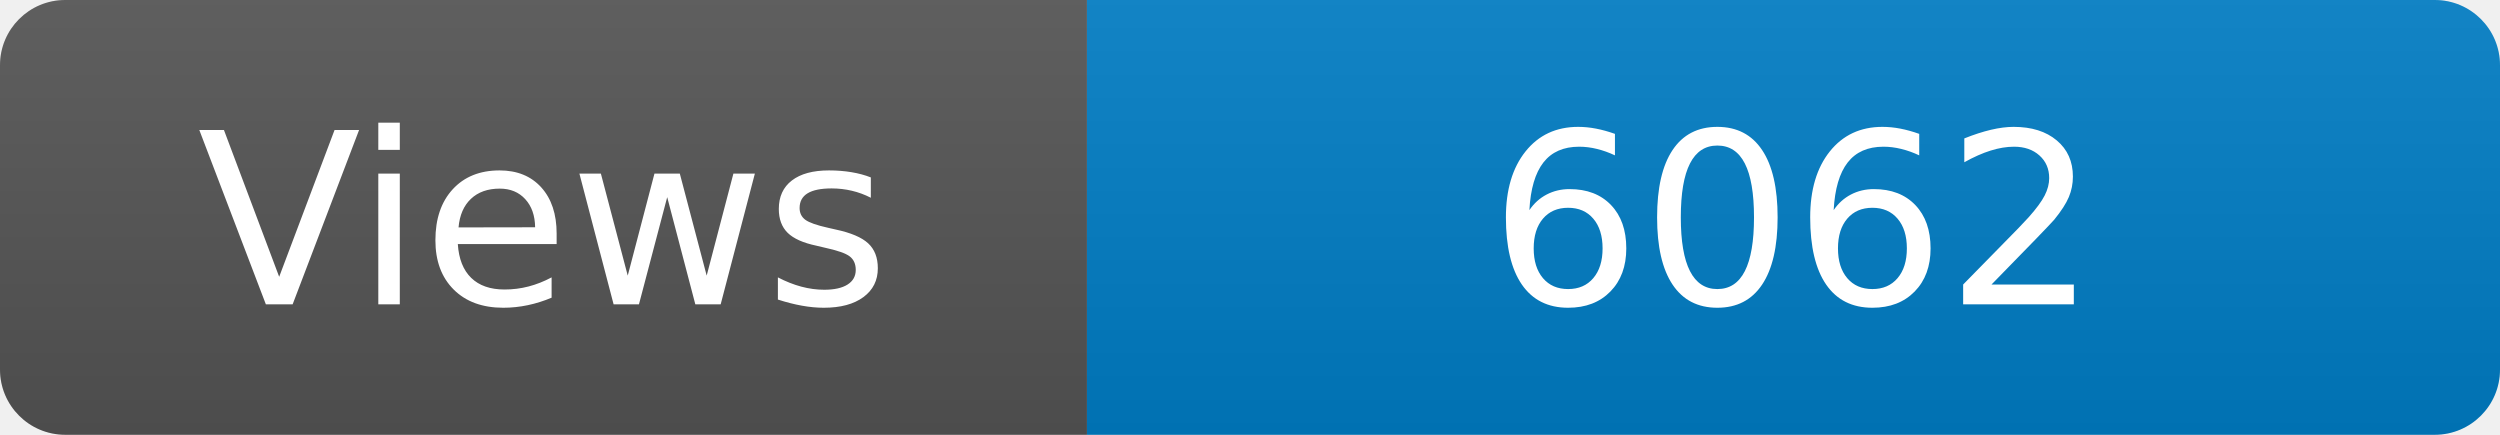
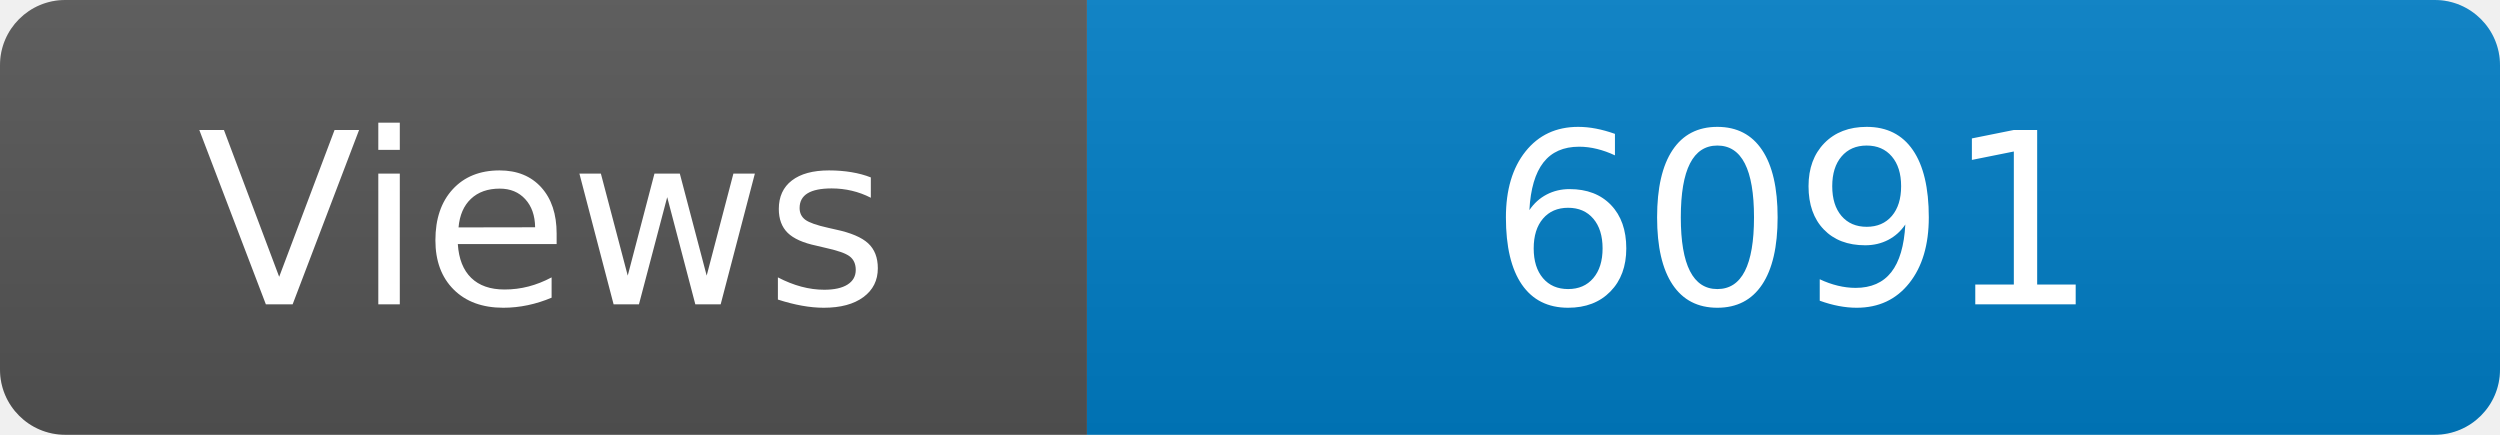
<svg xmlns="http://www.w3.org/2000/svg" width="115" height="20" role="img" aria-label="Maintained?: yes">
  <linearGradient id="s" x2="0" y2="100%">
    <stop offset="0" stop-color="#bbb" stop-opacity=".1" />
    <stop offset="1" stop-opacity=".1" />
  </linearGradient>
  <clipPath id="r">
    <rect width="115" height="20" rx="3" fill="#fff" />
  </clipPath>
  <g clip-path="url(#r)">
    <rect width="50" height="20" fill="#555" />
    <rect x="50" width="160" height="20" fill="#007ec6" />
    <rect width="115" height="20" fill="url(#s)" />
  </g>
  <g fill="#fff" text-anchor="middle" font-family="Verdana,Geneva,DejaVu Sans,sans-serif" font-size="110">
    <text x="250" y="140" transform="scale(.1)" fill="#fff">Views</text>
-     <text x="825" y="140" transform="scale(.1)" fill="#fff">6062</text>
+     <text x="825" y="140" transform="scale(.1)" fill="#fff">6091</text>
  </g>
</svg>
